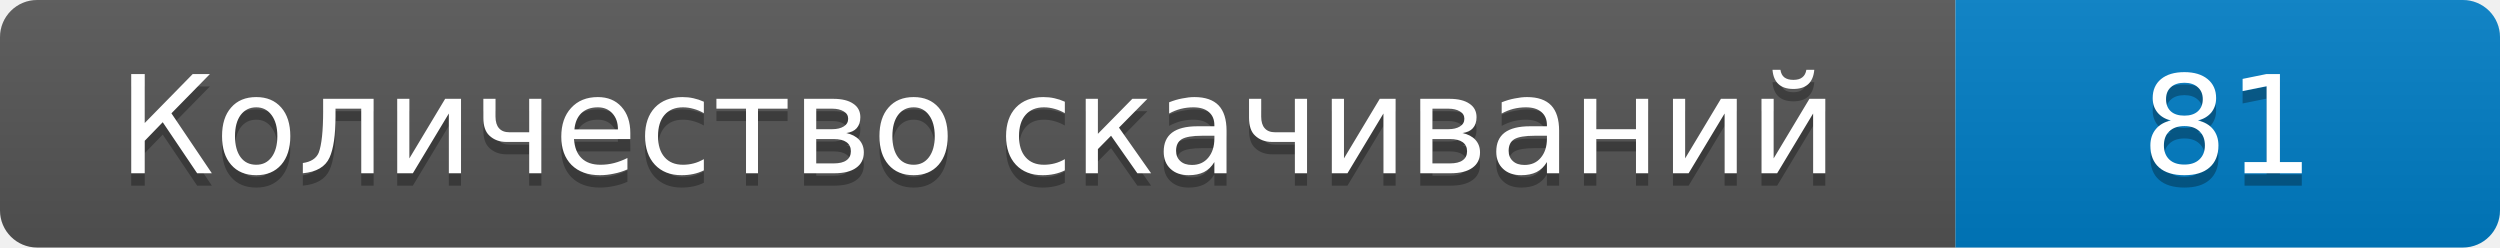
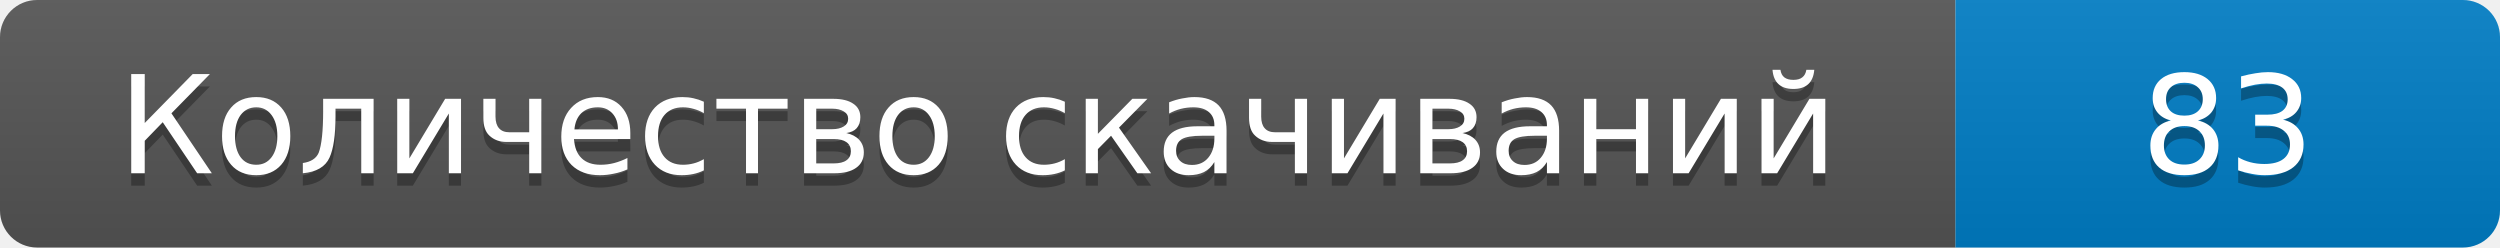
- <svg xmlns="http://www.w3.org/2000/svg" width="202" height="20" role="img" aria-label="Количество скачиваний: 81">
+ <svg xmlns="http://www.w3.org/2000/svg" width="202" height="20" role="img" aria-label="Количество скачиваний: 83">
  <linearGradient id="s" x2="0" y2="100%">
    <stop offset="0" stop-color="#bbb" stop-opacity=".1" />
    <stop offset="1" stop-opacity=".1" />
  </linearGradient>
  <clipPath id="r">
    <rect width="202" height="20" rx="3" />
  </clipPath>
  <g clip-path="url(#r)">
    <path fill="#555" d="M0 0h158v20H0z" />
    <path fill="#007ec6" d="M158 0h44v20h-44z" />
    <path fill="url(#s)" d="M0 0h202v20H0z" />
  </g>
  <g fill="#fff" text-anchor="middle" font-family="Verdana,DejaVu Sans,sans-serif" font-size="11">
    <text x="79" y="15" fill="#010101" fill-opacity=".3">Количество скачиваний</text>
    <text x="79" y="14">Количество скачиваний</text>
-     <text x="180" y="15" fill="#010101" fill-opacity=".3">81</text>
-     <text x="180" y="14">81</text>
+     <text x="180" y="15" fill="#010101" fill-opacity=".3">83</text>
+     <text x="180" y="14">83</text>
  </g>
</svg>
